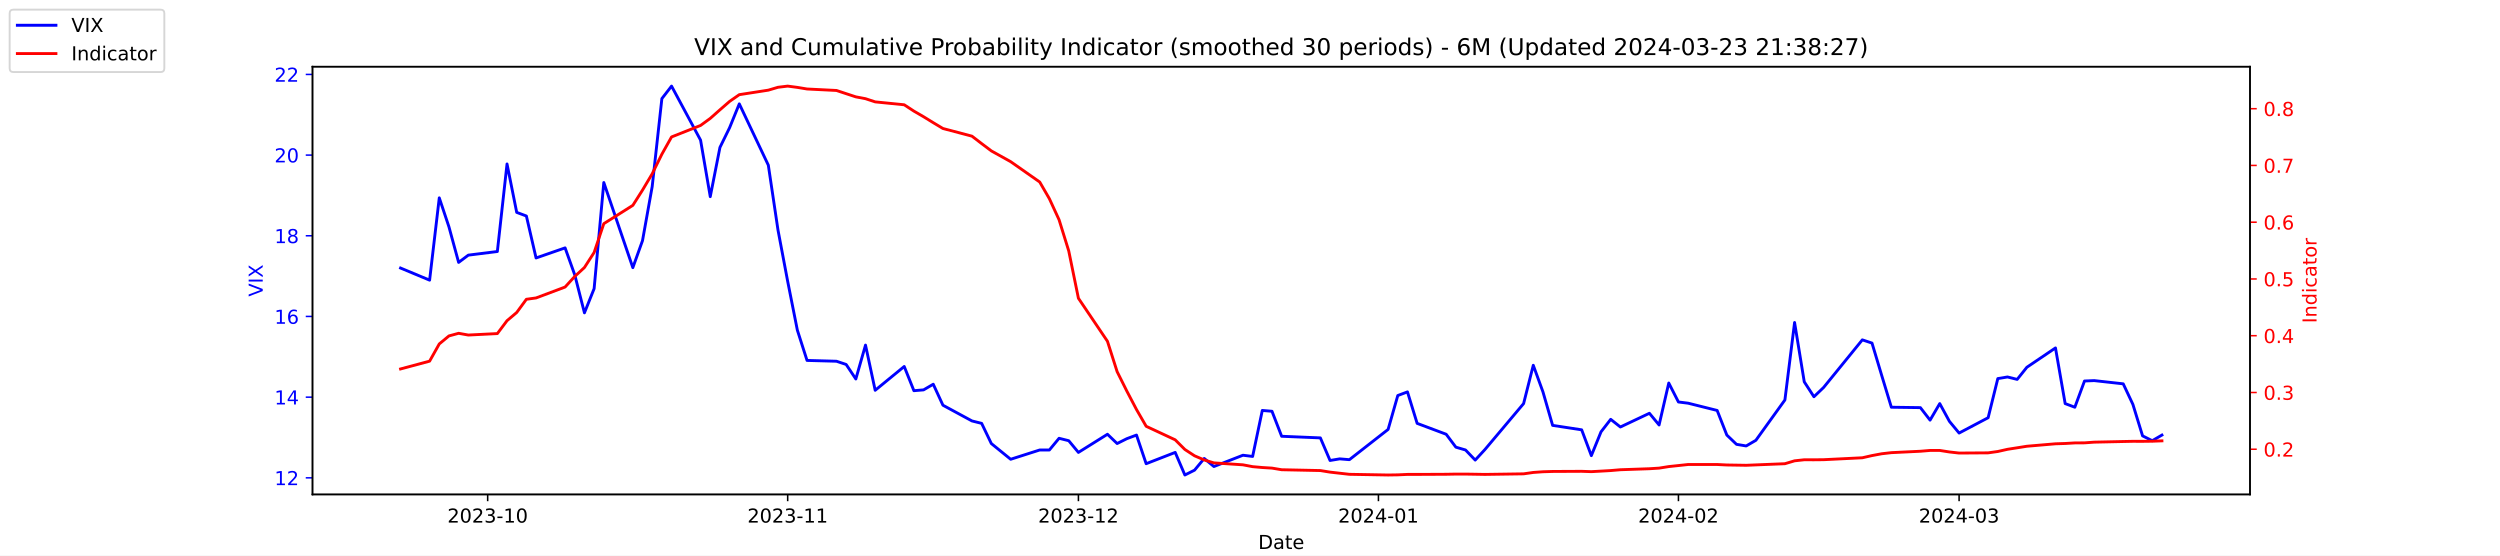
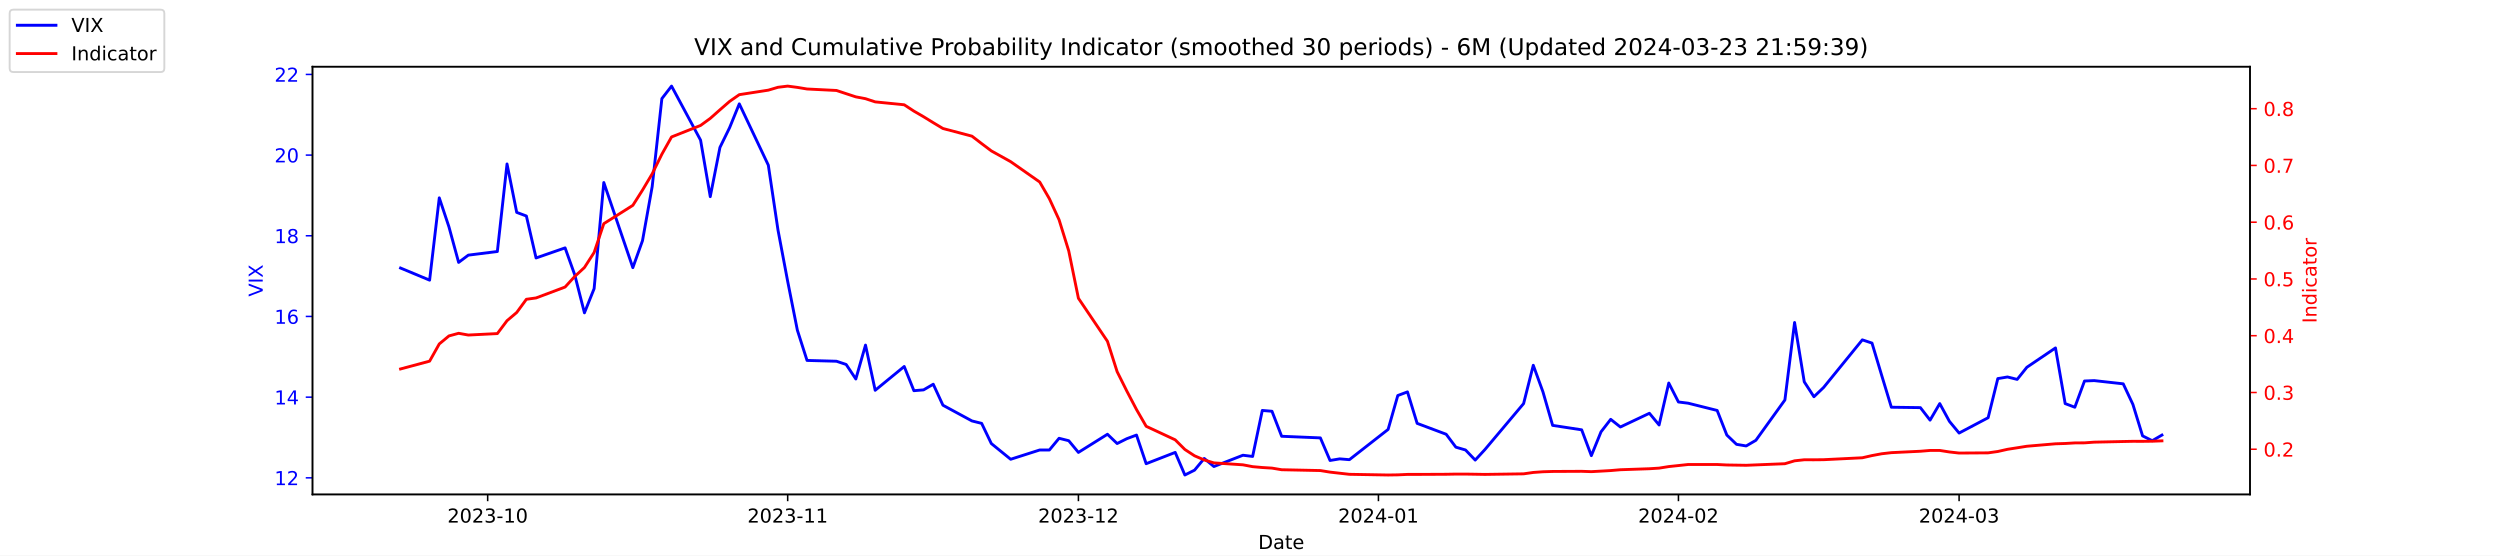
<svg xmlns="http://www.w3.org/2000/svg" xmlns:xlink="http://www.w3.org/1999/xlink" width="1296pt" height="288pt" viewBox="0 0 1296 288" version="1.1">
  <defs>
    <style type="text/css">*{stroke-linejoin: round; stroke-linecap: butt}</style>
  </defs>
  <g id="figure_1">
    <g id="patch_1">
      <path d="M 0 288  L 1296 288  L 1296 0  L 0 0  z " style="fill: #ffffff" />
    </g>
    <g id="axes_1">
      <g id="patch_2">
        <path d="M 162 256.32  L 1166.4 256.32  L 1166.4 34.56  L 162 34.56  z " style="fill: #ffffff" />
      </g>
      <g id="matplotlib.axis_1">
        <g id="xtick_1">
          <g id="line2d_1">
            <defs>
-               <path id="mda54bb8007" d="M 0 0  L 0 3.5  " style="stroke: #000000; stroke-width: 0.8" />
+               <path id="mfd72190db0" d="M 0 0  L 0 3.5  " style="stroke: #000000; stroke-width: 0.8" />
            </defs>
            <g>
-               <use xlink:href="#mda54bb8007" x="252.807" y="256.32" style="stroke: #000000; stroke-width: 0.8" />
+               <use xlink:href="#mfd72190db0" x="252.807" y="256.32" style="stroke: #000000; stroke-width: 0.8" />
            </g>
          </g>
          <g id="text_1">
            <g transform="translate(231.916 270.9184) scale(0.1 -0.1)">
              <defs>
                <path id="DejaVuSans-32" d="M 1228 531  L 3431 531  L 3431 0  L 469 0  L 469 531  Q 828 903 1448 1529  Q 2069 2156 2228 2338  Q 2531 2678 2651 2914  Q 2772 3150 2772 3378  Q 2772 3750 2511 3984  Q 2250 4219 1831 4219  Q 1534 4219 1204 4116  Q 875 4013 500 3803  L 500 4441  Q 881 4594 1212 4672  Q 1544 4750 1819 4750  Q 2544 4750 2975 4387  Q 3406 4025 3406 3419  Q 3406 3131 3298 2873  Q 3191 2616 2906 2266  Q 2828 2175 2409 1742  Q 1991 1309 1228 531  z " transform="scale(0.015625)" />
                <path id="DejaVuSans-30" d="M 2034 4250  Q 1547 4250 1301 3770  Q 1056 3291 1056 2328  Q 1056 1369 1301 889  Q 1547 409 2034 409  Q 2525 409 2770 889  Q 3016 1369 3016 2328  Q 3016 3291 2770 3770  Q 2525 4250 2034 4250  z M 2034 4750  Q 2819 4750 3233 4129  Q 3647 3509 3647 2328  Q 3647 1150 3233 529  Q 2819 -91 2034 -91  Q 1250 -91 836 529  Q 422 1150 422 2328  Q 422 3509 836 4129  Q 1250 4750 2034 4750  z " transform="scale(0.015625)" />
                <path id="DejaVuSans-33" d="M 2597 2516  Q 3050 2419 3304 2112  Q 3559 1806 3559 1356  Q 3559 666 3084 287  Q 2609 -91 1734 -91  Q 1441 -91 1130 -33  Q 819 25 488 141  L 488 750  Q 750 597 1062 519  Q 1375 441 1716 441  Q 2309 441 2620 675  Q 2931 909 2931 1356  Q 2931 1769 2642 2001  Q 2353 2234 1838 2234  L 1294 2234  L 1294 2753  L 1863 2753  Q 2328 2753 2575 2939  Q 2822 3125 2822 3475  Q 2822 3834 2567 4026  Q 2313 4219 1838 4219  Q 1578 4219 1281 4162  Q 984 4106 628 3988  L 628 4550  Q 988 4650 1302 4700  Q 1616 4750 1894 4750  Q 2613 4750 3031 4423  Q 3450 4097 3450 3541  Q 3450 3153 3228 2886  Q 3006 2619 2597 2516  z " transform="scale(0.015625)" />
                <path id="DejaVuSans-2d" d="M 313 2009  L 1997 2009  L 1997 1497  L 313 1497  L 313 2009  z " transform="scale(0.015625)" />
                <path id="DejaVuSans-31" d="M 794 531  L 1825 531  L 1825 4091  L 703 3866  L 703 4441  L 1819 4666  L 2450 4666  L 2450 531  L 3481 531  L 3481 0  L 794 0  L 794 531  z " transform="scale(0.015625)" />
              </defs>
              <use xlink:href="#DejaVuSans-32" />
              <use xlink:href="#DejaVuSans-30" x="63.623" />
              <use xlink:href="#DejaVuSans-32" x="127.246" />
              <use xlink:href="#DejaVuSans-33" x="190.869" />
              <use xlink:href="#DejaVuSans-2d" x="254.492" />
              <use xlink:href="#DejaVuSans-31" x="290.576" />
              <use xlink:href="#DejaVuSans-30" x="354.199" />
            </g>
          </g>
        </g>
        <g id="xtick_2">
          <g id="line2d_2">
            <g>
-               <use xlink:href="#mda54bb8007" x="408.334" y="256.32" style="stroke: #000000; stroke-width: 0.8" />
+               <use xlink:href="#mfd72190db0" x="408.334" y="256.32" style="stroke: #000000; stroke-width: 0.8" />
            </g>
          </g>
          <g id="text_2">
            <g transform="translate(387.4425 270.9184) scale(0.1 -0.1)">
              <use xlink:href="#DejaVuSans-32" />
              <use xlink:href="#DejaVuSans-30" x="63.623" />
              <use xlink:href="#DejaVuSans-32" x="127.246" />
              <use xlink:href="#DejaVuSans-33" x="190.869" />
              <use xlink:href="#DejaVuSans-2d" x="254.492" />
              <use xlink:href="#DejaVuSans-31" x="290.576" />
              <use xlink:href="#DejaVuSans-31" x="354.199" />
            </g>
          </g>
        </g>
        <g id="xtick_3">
          <g id="line2d_3">
            <g>
-               <use xlink:href="#mda54bb8007" x="559.052" y="256.32" style="stroke: #000000; stroke-width: 0.8" />
+               <use xlink:href="#mfd72190db0" x="559.052" y="256.32" style="stroke: #000000; stroke-width: 0.8" />
            </g>
          </g>
          <g id="text_3">
            <g transform="translate(538.161 270.9184) scale(0.1 -0.1)">
              <use xlink:href="#DejaVuSans-32" />
              <use xlink:href="#DejaVuSans-30" x="63.623" />
              <use xlink:href="#DejaVuSans-32" x="127.246" />
              <use xlink:href="#DejaVuSans-33" x="190.869" />
              <use xlink:href="#DejaVuSans-2d" x="254.492" />
              <use xlink:href="#DejaVuSans-31" x="290.576" />
              <use xlink:href="#DejaVuSans-32" x="354.199" />
            </g>
          </g>
        </g>
        <g id="xtick_4">
          <g id="line2d_4">
            <g>
-               <use xlink:href="#mda54bb8007" x="714.579" y="256.32" style="stroke: #000000; stroke-width: 0.8" />
+               <use xlink:href="#mfd72190db0" x="714.579" y="256.32" style="stroke: #000000; stroke-width: 0.8" />
            </g>
          </g>
          <g id="text_4">
            <g transform="translate(693.6875 270.9184) scale(0.1 -0.1)">
              <defs>
                <path id="DejaVuSans-34" d="M 2419 4116  L 825 1625  L 2419 1625  L 2419 4116  z M 2253 4666  L 3047 4666  L 3047 1625  L 3713 1625  L 3713 1100  L 3047 1100  L 3047 0  L 2419 0  L 2419 1100  L 313 1100  L 313 1709  L 2253 4666  z " transform="scale(0.015625)" />
              </defs>
              <use xlink:href="#DejaVuSans-32" />
              <use xlink:href="#DejaVuSans-30" x="63.623" />
              <use xlink:href="#DejaVuSans-32" x="127.246" />
              <use xlink:href="#DejaVuSans-34" x="190.869" />
              <use xlink:href="#DejaVuSans-2d" x="254.492" />
              <use xlink:href="#DejaVuSans-30" x="290.576" />
              <use xlink:href="#DejaVuSans-31" x="354.199" />
            </g>
          </g>
        </g>
        <g id="xtick_5">
          <g id="line2d_5">
            <g>
-               <use xlink:href="#mda54bb8007" x="870.105" y="256.32" style="stroke: #000000; stroke-width: 0.8" />
+               <use xlink:href="#mfd72190db0" x="870.105" y="256.32" style="stroke: #000000; stroke-width: 0.8" />
            </g>
          </g>
          <g id="text_5">
            <g transform="translate(849.2139 270.9184) scale(0.1 -0.1)">
              <use xlink:href="#DejaVuSans-32" />
              <use xlink:href="#DejaVuSans-30" x="63.623" />
              <use xlink:href="#DejaVuSans-32" x="127.246" />
              <use xlink:href="#DejaVuSans-34" x="190.869" />
              <use xlink:href="#DejaVuSans-2d" x="254.492" />
              <use xlink:href="#DejaVuSans-30" x="290.576" />
              <use xlink:href="#DejaVuSans-32" x="354.199" />
            </g>
          </g>
        </g>
        <g id="xtick_6">
          <g id="line2d_6">
            <g>
-               <use xlink:href="#mda54bb8007" x="1015.598" y="256.32" style="stroke: #000000; stroke-width: 0.8" />
+               <use xlink:href="#mfd72190db0" x="1015.598" y="256.32" style="stroke: #000000; stroke-width: 0.8" />
            </g>
          </g>
          <g id="text_6">
            <g transform="translate(994.7064 270.9184) scale(0.1 -0.1)">
              <use xlink:href="#DejaVuSans-32" />
              <use xlink:href="#DejaVuSans-30" x="63.623" />
              <use xlink:href="#DejaVuSans-32" x="127.246" />
              <use xlink:href="#DejaVuSans-34" x="190.869" />
              <use xlink:href="#DejaVuSans-2d" x="254.492" />
              <use xlink:href="#DejaVuSans-30" x="290.576" />
              <use xlink:href="#DejaVuSans-33" x="354.199" />
            </g>
          </g>
        </g>
        <g id="text_7">
          <g transform="translate(652.2492 284.5966) scale(0.1 -0.1)">
            <defs>
              <path id="DejaVuSans-44" d="M 1259 4147  L 1259 519  L 2022 519  Q 2988 519 3436 956  Q 3884 1394 3884 2338  Q 3884 3275 3436 3711  Q 2988 4147 2022 4147  L 1259 4147  z M 628 4666  L 1925 4666  Q 3281 4666 3915 4102  Q 4550 3538 4550 2338  Q 4550 1131 3912 565  Q 3275 0 1925 0  L 628 0  L 628 4666  z " transform="scale(0.015625)" />
              <path id="DejaVuSans-61" d="M 2194 1759  Q 1497 1759 1228 1600  Q 959 1441 959 1056  Q 959 750 1161 570  Q 1363 391 1709 391  Q 2188 391 2477 730  Q 2766 1069 2766 1631  L 2766 1759  L 2194 1759  z M 3341 1997  L 3341 0  L 2766 0  L 2766 531  Q 2569 213 2275 61  Q 1981 -91 1556 -91  Q 1019 -91 701 211  Q 384 513 384 1019  Q 384 1609 779 1909  Q 1175 2209 1959 2209  L 2766 2209  L 2766 2266  Q 2766 2663 2505 2880  Q 2244 3097 1772 3097  Q 1472 3097 1187 3025  Q 903 2953 641 2809  L 641 3341  Q 956 3463 1253 3523  Q 1550 3584 1831 3584  Q 2591 3584 2966 3190  Q 3341 2797 3341 1997  z " transform="scale(0.015625)" />
              <path id="DejaVuSans-74" d="M 1172 4494  L 1172 3500  L 2356 3500  L 2356 3053  L 1172 3053  L 1172 1153  Q 1172 725 1289 603  Q 1406 481 1766 481  L 2356 481  L 2356 0  L 1766 0  Q 1100 0 847 248  Q 594 497 594 1153  L 594 3053  L 172 3053  L 172 3500  L 594 3500  L 594 4494  L 1172 4494  z " transform="scale(0.015625)" />
              <path id="DejaVuSans-65" d="M 3597 1894  L 3597 1613  L 953 1613  Q 991 1019 1311 708  Q 1631 397 2203 397  Q 2534 397 2845 478  Q 3156 559 3463 722  L 3463 178  Q 3153 47 2828 -22  Q 2503 -91 2169 -91  Q 1331 -91 842 396  Q 353 884 353 1716  Q 353 2575 817 3079  Q 1281 3584 2069 3584  Q 2775 3584 3186 3129  Q 3597 2675 3597 1894  z M 3022 2063  Q 3016 2534 2758 2815  Q 2500 3097 2075 3097  Q 1594 3097 1305 2825  Q 1016 2553 972 2059  L 3022 2063  z " transform="scale(0.015625)" />
            </defs>
            <use xlink:href="#DejaVuSans-44" />
            <use xlink:href="#DejaVuSans-61" x="77.002" />
            <use xlink:href="#DejaVuSans-74" x="138.281" />
            <use xlink:href="#DejaVuSans-65" x="177.49" />
          </g>
        </g>
      </g>
      <g id="matplotlib.axis_2">
        <g id="ytick_1">
          <g id="line2d_7">
            <defs>
-               <path id="me36bec16c5" d="M 0 0  L -3.5 0  " style="stroke: #0000ff; stroke-width: 0.8" />
+               <path id="m0bbd5b3757" d="M 0 0  L -3.5 0  " style="stroke: #0000ff; stroke-width: 0.8" />
            </defs>
            <g>
-               <use xlink:href="#me36bec16c5" x="162" y="247.704" style="fill: #0000ff; stroke: #0000ff; stroke-width: 0.8" />
+               <use xlink:href="#m0bbd5b3757" x="162" y="247.704" style="fill: #0000ff; stroke: #0000ff; stroke-width: 0.8" />
            </g>
          </g>
          <g id="text_8">
            <g style="fill: #0000ff" transform="translate(142.275 251.5031) scale(0.1 -0.1)">
              <use xlink:href="#DejaVuSans-31" />
              <use xlink:href="#DejaVuSans-32" x="63.623" />
            </g>
          </g>
        </g>
        <g id="ytick_2">
          <g id="line2d_8">
            <g>
-               <use xlink:href="#me36bec16c5" x="162" y="205.878" style="fill: #0000ff; stroke: #0000ff; stroke-width: 0.8" />
+               <use xlink:href="#m0bbd5b3757" x="162" y="205.878" style="fill: #0000ff; stroke: #0000ff; stroke-width: 0.8" />
            </g>
          </g>
          <g id="text_9">
            <g style="fill: #0000ff" transform="translate(142.275 209.6774) scale(0.1 -0.1)">
              <use xlink:href="#DejaVuSans-31" />
              <use xlink:href="#DejaVuSans-34" x="63.623" />
            </g>
          </g>
        </g>
        <g id="ytick_3">
          <g id="line2d_9">
            <g>
-               <use xlink:href="#me36bec16c5" x="162" y="164.052" style="fill: #0000ff; stroke: #0000ff; stroke-width: 0.8" />
+               <use xlink:href="#m0bbd5b3757" x="162" y="164.052" style="fill: #0000ff; stroke: #0000ff; stroke-width: 0.8" />
            </g>
          </g>
          <g id="text_10">
            <g style="fill: #0000ff" transform="translate(142.275 167.8517) scale(0.1 -0.1)">
              <defs>
                <path id="DejaVuSans-36" d="M 2113 2584  Q 1688 2584 1439 2293  Q 1191 2003 1191 1497  Q 1191 994 1439 701  Q 1688 409 2113 409  Q 2538 409 2786 701  Q 3034 994 3034 1497  Q 3034 2003 2786 2293  Q 2538 2584 2113 2584  z M 3366 4563  L 3366 3988  Q 3128 4100 2886 4159  Q 2644 4219 2406 4219  Q 1781 4219 1451 3797  Q 1122 3375 1075 2522  Q 1259 2794 1537 2939  Q 1816 3084 2150 3084  Q 2853 3084 3261 2657  Q 3669 2231 3669 1497  Q 3669 778 3244 343  Q 2819 -91 2113 -91  Q 1303 -91 875 529  Q 447 1150 447 2328  Q 447 3434 972 4092  Q 1497 4750 2381 4750  Q 2619 4750 2861 4703  Q 3103 4656 3366 4563  z " transform="scale(0.015625)" />
              </defs>
              <use xlink:href="#DejaVuSans-31" />
              <use xlink:href="#DejaVuSans-36" x="63.623" />
            </g>
          </g>
        </g>
        <g id="ytick_4">
          <g id="line2d_10">
            <g>
-               <use xlink:href="#me36bec16c5" x="162" y="122.227" style="fill: #0000ff; stroke: #0000ff; stroke-width: 0.8" />
+               <use xlink:href="#m0bbd5b3757" x="162" y="122.227" style="fill: #0000ff; stroke: #0000ff; stroke-width: 0.8" />
            </g>
          </g>
          <g id="text_11">
            <g style="fill: #0000ff" transform="translate(142.275 126.0259) scale(0.1 -0.1)">
              <defs>
                <path id="DejaVuSans-38" d="M 2034 2216  Q 1584 2216 1326 1975  Q 1069 1734 1069 1313  Q 1069 891 1326 650  Q 1584 409 2034 409  Q 2484 409 2743 651  Q 3003 894 3003 1313  Q 3003 1734 2745 1975  Q 2488 2216 2034 2216  z M 1403 2484  Q 997 2584 770 2862  Q 544 3141 544 3541  Q 544 4100 942 4425  Q 1341 4750 2034 4750  Q 2731 4750 3128 4425  Q 3525 4100 3525 3541  Q 3525 3141 3298 2862  Q 3072 2584 2669 2484  Q 3125 2378 3379 2068  Q 3634 1759 3634 1313  Q 3634 634 3220 271  Q 2806 -91 2034 -91  Q 1263 -91 848 271  Q 434 634 434 1313  Q 434 1759 690 2068  Q 947 2378 1403 2484  z M 1172 3481  Q 1172 3119 1398 2916  Q 1625 2713 2034 2713  Q 2441 2713 2670 2916  Q 2900 3119 2900 3481  Q 2900 3844 2670 4047  Q 2441 4250 2034 4250  Q 1625 4250 1398 4047  Q 1172 3844 1172 3481  z " transform="scale(0.015625)" />
              </defs>
              <use xlink:href="#DejaVuSans-31" />
              <use xlink:href="#DejaVuSans-38" x="63.623" />
            </g>
          </g>
        </g>
        <g id="ytick_5">
          <g id="line2d_11">
            <g>
-               <use xlink:href="#me36bec16c5" x="162" y="80.401" style="fill: #0000ff; stroke: #0000ff; stroke-width: 0.8" />
+               <use xlink:href="#m0bbd5b3757" x="162" y="80.401" style="fill: #0000ff; stroke: #0000ff; stroke-width: 0.8" />
            </g>
          </g>
          <g id="text_12">
            <g style="fill: #0000ff" transform="translate(142.275 84.2002) scale(0.1 -0.1)">
              <use xlink:href="#DejaVuSans-32" />
              <use xlink:href="#DejaVuSans-30" x="63.623" />
            </g>
          </g>
        </g>
        <g id="ytick_6">
          <g id="line2d_12">
            <g>
-               <use xlink:href="#me36bec16c5" x="162" y="38.575" style="fill: #0000ff; stroke: #0000ff; stroke-width: 0.8" />
+               <use xlink:href="#m0bbd5b3757" x="162" y="38.575" style="fill: #0000ff; stroke: #0000ff; stroke-width: 0.8" />
            </g>
          </g>
          <g id="text_13">
            <g style="fill: #0000ff" transform="translate(142.275 42.37447) scale(0.1 -0.1)">
              <use xlink:href="#DejaVuSans-32" />
              <use xlink:href="#DejaVuSans-32" x="63.623" />
            </g>
          </g>
        </g>
        <g id="text_14">
          <g style="fill: #0000ff" transform="translate(136.1953 153.7603) rotate(-90) scale(0.1 -0.1)">
            <defs>
              <path id="DejaVuSans-56" d="M 1831 0  L 50 4666  L 709 4666  L 2188 738  L 3669 4666  L 4325 4666  L 2547 0  L 1831 0  z " transform="scale(0.015625)" />
              <path id="DejaVuSans-49" d="M 628 4666  L 1259 4666  L 1259 0  L 628 0  L 628 4666  z " transform="scale(0.015625)" />
              <path id="DejaVuSans-58" d="M 403 4666  L 1081 4666  L 2241 2931  L 3406 4666  L 4084 4666  L 2584 2425  L 4184 0  L 3506 0  L 2194 1984  L 872 0  L 191 0  L 1856 2491  L 403 4666  z " transform="scale(0.015625)" />
            </defs>
            <use xlink:href="#DejaVuSans-56" />
            <use xlink:href="#DejaVuSans-49" x="68.408" />
            <use xlink:href="#DejaVuSans-58" x="97.9" />
          </g>
        </g>
      </g>
      <g id="line2d_13">
-         <path d="M 207.655 138.957  L 222.705 145.231  L 227.722 102.569  L 232.739 117.626  L 237.756 136.029  L 242.773 132.265  L 257.824 130.383  L 262.841 85.002  L 267.858 110.097  L 272.875 111.979  L 277.892 133.729  L 292.943 128.501  L 297.96 142.512  L 302.977 162.17  L 307.994 149.623  L 313.011 94.622  L 328.062 138.748  L 333.079 124.736  L 338.096 96.713  L 343.113 51.123  L 348.13 44.64  L 363.181 72.663  L 368.198 101.941  L 373.215 76.428  L 378.232 66.18  L 383.249 53.842  L 398.3 85.629  L 403.317 119.299  L 408.334 145.858  L 413.351 171.163  L 418.368 186.847  L 433.628 187.266  L 438.645 188.939  L 443.662 196.467  L 448.679 178.901  L 453.696 202.323  L 468.747 189.984  L 473.764 202.532  L 478.781 202.114  L 483.798 199.186  L 488.815 210.061  L 503.866 218.217  L 508.883 219.472  L 513.9 229.928  L 523.934 238.084  L 538.984 233.274  L 544.001 233.274  L 549.018 227.209  L 554.035 228.464  L 559.052 234.529  L 574.103 225.118  L 579.12 229.928  L 584.137 227.418  L 589.154 225.536  L 594.171 240.384  L 609.222 234.529  L 614.239 246.24  L 619.256 243.73  L 624.273 237.666  L 629.29 241.848  L 644.341 235.993  L 649.358 236.62  L 654.375 212.779  L 659.392 213.198  L 664.409 226.164  L 684.477 227  L 689.494 238.711  L 694.511 237.875  L 699.528 238.293  L 719.596 222.608  L 724.613 205.042  L 729.63 203.159  L 734.647 219.472  L 749.698 225.118  L 754.715 231.81  L 759.732 233.274  L 764.749 238.502  L 769.766 233.065  L 789.834 209.224  L 794.851 189.357  L 799.868 203.159  L 804.885 220.517  L 819.936 222.818  L 824.952 236.202  L 829.969 223.863  L 834.986 217.38  L 840.003 221.354  L 855.054 214.243  L 860.071 220.308  L 865.088 198.559  L 870.105 208.388  L 875.122 209.015  L 890.173 212.779  L 895.19 225.536  L 900.207 230.346  L 905.224 231.183  L 910.241 228.255  L 925.292 207.342  L 930.309 167.189  L 935.326 197.931  L 940.343 205.669  L 945.36 200.859  L 965.428 176.182  L 970.445 177.855  L 975.462 194.585  L 980.479 211.106  L 995.53 211.316  L 1000.547 217.798  L 1005.564 209.224  L 1010.581 218.426  L 1015.598 224.491  L 1030.649 216.544  L 1035.666 196.258  L 1040.683 195.422  L 1045.7 196.677  L 1050.717 190.403  L 1065.559 180.364  L 1070.576 209.224  L 1075.593 211.106  L 1080.61 197.513  L 1085.627 197.304  L 1100.678 198.977  L 1105.695 209.642  L 1110.711 225.955  L 1115.728 228.464  L 1120.745 225.536  " clip-path="url(#p8a708532fa)" style="fill: none; stroke: #0000ff; stroke-width: 1.5; stroke-linecap: square" />
+         <path d="M 207.655 138.957  L 222.705 145.231  L 227.722 102.569  L 232.739 117.626  L 237.756 136.029  L 242.773 132.265  L 257.824 130.383  L 262.841 85.002  L 267.858 110.097  L 272.875 111.979  L 277.892 133.729  L 292.943 128.501  L 297.96 142.512  L 302.977 162.17  L 307.994 149.623  L 313.011 94.622  L 328.062 138.748  L 333.079 124.736  L 338.096 96.713  L 343.113 51.123  L 348.13 44.64  L 363.181 72.663  L 368.198 101.941  L 373.215 76.428  L 378.232 66.18  L 383.249 53.842  L 398.3 85.629  L 403.317 119.299  L 408.334 145.858  L 413.351 171.163  L 418.368 186.847  L 433.628 187.266  L 438.645 188.939  L 443.662 196.467  L 448.679 178.901  L 453.696 202.323  L 468.747 189.984  L 473.764 202.532  L 478.781 202.114  L 483.798 199.186  L 488.815 210.061  L 503.866 218.217  L 508.883 219.472  L 513.9 229.928  L 523.934 238.084  L 538.984 233.274  L 544.001 233.274  L 549.018 227.209  L 554.035 228.464  L 559.052 234.529  L 574.103 225.118  L 579.12 229.928  L 584.137 227.418  L 589.154 225.536  L 594.171 240.384  L 609.222 234.529  L 614.239 246.24  L 619.256 243.73  L 624.273 237.666  L 629.29 241.848  L 644.341 235.993  L 649.358 236.62  L 654.375 212.779  L 659.392 213.198  L 664.409 226.164  L 684.477 227  L 689.494 238.711  L 694.511 237.875  L 699.528 238.293  L 719.596 222.608  L 724.613 205.042  L 729.63 203.159  L 734.647 219.472  L 749.698 225.118  L 754.715 231.81  L 759.732 233.274  L 764.749 238.502  L 769.766 233.065  L 789.834 209.224  L 794.851 189.357  L 799.868 203.159  L 804.885 220.517  L 819.936 222.818  L 824.952 236.202  L 829.969 223.863  L 834.986 217.38  L 840.003 221.354  L 855.054 214.243  L 860.071 220.308  L 865.088 198.559  L 870.105 208.388  L 875.122 209.015  L 890.173 212.779  L 895.19 225.536  L 900.207 230.346  L 905.224 231.183  L 910.241 228.255  L 925.292 207.342  L 930.309 167.189  L 935.326 197.931  L 940.343 205.669  L 945.36 200.859  L 965.428 176.182  L 970.445 177.855  L 975.462 194.585  L 980.479 211.106  L 995.53 211.316  L 1000.547 217.798  L 1005.564 209.224  L 1010.581 218.426  L 1015.598 224.491  L 1030.649 216.544  L 1035.666 196.258  L 1040.683 195.422  L 1045.7 196.677  L 1050.717 190.403  L 1065.559 180.364  L 1070.576 209.224  L 1075.593 211.106  L 1080.61 197.513  L 1085.627 197.304  L 1100.678 198.977  L 1105.695 209.642  L 1110.711 225.955  L 1115.728 228.464  L 1120.745 225.536  " clip-path="url(#p685e57c043)" style="fill: none; stroke: #0000ff; stroke-width: 1.5; stroke-linecap: square" />
      </g>
      <g id="patch_3">
        <path d="M 162 256.32  L 162 34.56  " style="fill: none; stroke: #000000; stroke-width: 0.8; stroke-linejoin: miter; stroke-linecap: square" />
      </g>
      <g id="patch_4">
        <path d="M 1166.4 256.32  L 1166.4 34.56  " style="fill: none; stroke: #000000; stroke-width: 0.8; stroke-linejoin: miter; stroke-linecap: square" />
      </g>
      <g id="patch_5">
        <path d="M 162 256.32  L 1166.4 256.32  " style="fill: none; stroke: #000000; stroke-width: 0.8; stroke-linejoin: miter; stroke-linecap: square" />
      </g>
      <g id="patch_6">
        <path d="M 162 34.56  L 1166.4 34.56  " style="fill: none; stroke: #000000; stroke-width: 0.8; stroke-linejoin: miter; stroke-linecap: square" />
      </g>
    </g>
    <g id="axes_2">
      <g id="matplotlib.axis_3">
        <g id="ytick_7">
          <g id="line2d_14">
            <defs>
-               <path id="m9ae6de0935" d="M 0 0  L 3.5 0  " style="stroke: #ff0000; stroke-width: 0.8" />
+               <path id="mb11bee5660" d="M 0 0  L 3.5 0  " style="stroke: #ff0000; stroke-width: 0.8" />
            </defs>
            <g>
-               <use xlink:href="#m9ae6de0935" x="1166.4" y="232.889" style="fill: #ff0000; stroke: #ff0000; stroke-width: 0.8" />
+               <use xlink:href="#mb11bee5660" x="1166.4" y="232.889" style="fill: #ff0000; stroke: #ff0000; stroke-width: 0.8" />
            </g>
          </g>
          <g id="text_15">
            <g style="fill: #ff0000" transform="translate(1173.4 236.688) scale(0.1 -0.1)">
              <defs>
                <path id="DejaVuSans-2e" d="M 684 794  L 1344 794  L 1344 0  L 684 0  L 684 794  z " transform="scale(0.015625)" />
              </defs>
              <use xlink:href="#DejaVuSans-30" />
              <use xlink:href="#DejaVuSans-2e" x="63.623" />
              <use xlink:href="#DejaVuSans-32" x="95.41" />
            </g>
          </g>
        </g>
        <g id="ytick_8">
          <g id="line2d_15">
            <g>
-               <use xlink:href="#m9ae6de0935" x="1166.4" y="203.464" style="fill: #ff0000; stroke: #ff0000; stroke-width: 0.8" />
+               <use xlink:href="#mb11bee5660" x="1166.4" y="203.464" style="fill: #ff0000; stroke: #ff0000; stroke-width: 0.8" />
            </g>
          </g>
          <g id="text_16">
            <g style="fill: #ff0000" transform="translate(1173.4 207.2634) scale(0.1 -0.1)">
              <use xlink:href="#DejaVuSans-30" />
              <use xlink:href="#DejaVuSans-2e" x="63.623" />
              <use xlink:href="#DejaVuSans-33" x="95.41" />
            </g>
          </g>
        </g>
        <g id="ytick_9">
          <g id="line2d_16">
            <g>
-               <use xlink:href="#m9ae6de0935" x="1166.4" y="174.039" style="fill: #ff0000; stroke: #ff0000; stroke-width: 0.8" />
+               <use xlink:href="#mb11bee5660" x="1166.4" y="174.039" style="fill: #ff0000; stroke: #ff0000; stroke-width: 0.8" />
            </g>
          </g>
          <g id="text_17">
            <g style="fill: #ff0000" transform="translate(1173.4 177.8387) scale(0.1 -0.1)">
              <use xlink:href="#DejaVuSans-30" />
              <use xlink:href="#DejaVuSans-2e" x="63.623" />
              <use xlink:href="#DejaVuSans-34" x="95.41" />
            </g>
          </g>
        </g>
        <g id="ytick_10">
          <g id="line2d_17">
            <g>
-               <use xlink:href="#m9ae6de0935" x="1166.4" y="144.615" style="fill: #ff0000; stroke: #ff0000; stroke-width: 0.8" />
+               <use xlink:href="#mb11bee5660" x="1166.4" y="144.615" style="fill: #ff0000; stroke: #ff0000; stroke-width: 0.8" />
            </g>
          </g>
          <g id="text_18">
            <g style="fill: #ff0000" transform="translate(1173.4 148.414) scale(0.1 -0.1)">
              <defs>
                <path id="DejaVuSans-35" d="M 691 4666  L 3169 4666  L 3169 4134  L 1269 4134  L 1269 2991  Q 1406 3038 1543 3061  Q 1681 3084 1819 3084  Q 2600 3084 3056 2656  Q 3513 2228 3513 1497  Q 3513 744 3044 326  Q 2575 -91 1722 -91  Q 1428 -91 1123 -41  Q 819 9 494 109  L 494 744  Q 775 591 1075 516  Q 1375 441 1709 441  Q 2250 441 2565 725  Q 2881 1009 2881 1497  Q 2881 1984 2565 2268  Q 2250 2553 1709 2553  Q 1456 2553 1204 2497  Q 953 2441 691 2322  L 691 4666  z " transform="scale(0.015625)" />
              </defs>
              <use xlink:href="#DejaVuSans-30" />
              <use xlink:href="#DejaVuSans-2e" x="63.623" />
              <use xlink:href="#DejaVuSans-35" x="95.41" />
            </g>
          </g>
        </g>
        <g id="ytick_11">
          <g id="line2d_18">
            <g>
-               <use xlink:href="#m9ae6de0935" x="1166.4" y="115.19" style="fill: #ff0000; stroke: #ff0000; stroke-width: 0.8" />
+               <use xlink:href="#mb11bee5660" x="1166.4" y="115.19" style="fill: #ff0000; stroke: #ff0000; stroke-width: 0.8" />
            </g>
          </g>
          <g id="text_19">
            <g style="fill: #ff0000" transform="translate(1173.4 118.9893) scale(0.1 -0.1)">
              <use xlink:href="#DejaVuSans-30" />
              <use xlink:href="#DejaVuSans-2e" x="63.623" />
              <use xlink:href="#DejaVuSans-36" x="95.41" />
            </g>
          </g>
        </g>
        <g id="ytick_12">
          <g id="line2d_19">
            <g>
-               <use xlink:href="#m9ae6de0935" x="1166.4" y="85.765" style="fill: #ff0000; stroke: #ff0000; stroke-width: 0.8" />
+               <use xlink:href="#mb11bee5660" x="1166.4" y="85.765" style="fill: #ff0000; stroke: #ff0000; stroke-width: 0.8" />
            </g>
          </g>
          <g id="text_20">
            <g style="fill: #ff0000" transform="translate(1173.4 89.56467) scale(0.1 -0.1)">
              <defs>
                <path id="DejaVuSans-37" d="M 525 4666  L 3525 4666  L 3525 4397  L 1831 0  L 1172 0  L 2766 4134  L 525 4134  L 525 4666  z " transform="scale(0.015625)" />
              </defs>
              <use xlink:href="#DejaVuSans-30" />
              <use xlink:href="#DejaVuSans-2e" x="63.623" />
              <use xlink:href="#DejaVuSans-37" x="95.41" />
            </g>
          </g>
        </g>
        <g id="ytick_13">
          <g id="line2d_20">
            <g>
-               <use xlink:href="#m9ae6de0935" x="1166.4" y="56.341" style="fill: #ff0000; stroke: #ff0000; stroke-width: 0.8" />
+               <use xlink:href="#mb11bee5660" x="1166.4" y="56.341" style="fill: #ff0000; stroke: #ff0000; stroke-width: 0.8" />
            </g>
          </g>
          <g id="text_21">
            <g style="fill: #ff0000" transform="translate(1173.4 60.14) scale(0.1 -0.1)">
              <use xlink:href="#DejaVuSans-30" />
              <use xlink:href="#DejaVuSans-2e" x="63.623" />
              <use xlink:href="#DejaVuSans-38" x="95.41" />
            </g>
          </g>
        </g>
        <g id="text_22">
          <g style="fill: #ff0000" transform="translate(1200.902 167.5353) rotate(-90) scale(0.1 -0.1)">
            <defs>
              <path id="DejaVuSans-6e" d="M 3513 2113  L 3513 0  L 2938 0  L 2938 2094  Q 2938 2591 2744 2837  Q 2550 3084 2163 3084  Q 1697 3084 1428 2787  Q 1159 2491 1159 1978  L 1159 0  L 581 0  L 581 3500  L 1159 3500  L 1159 2956  Q 1366 3272 1645 3428  Q 1925 3584 2291 3584  Q 2894 3584 3203 3211  Q 3513 2838 3513 2113  z " transform="scale(0.015625)" />
              <path id="DejaVuSans-64" d="M 2906 2969  L 2906 4863  L 3481 4863  L 3481 0  L 2906 0  L 2906 525  Q 2725 213 2448 61  Q 2172 -91 1784 -91  Q 1150 -91 751 415  Q 353 922 353 1747  Q 353 2572 751 3078  Q 1150 3584 1784 3584  Q 2172 3584 2448 3432  Q 2725 3281 2906 2969  z M 947 1747  Q 947 1113 1208 752  Q 1469 391 1925 391  Q 2381 391 2643 752  Q 2906 1113 2906 1747  Q 2906 2381 2643 2742  Q 2381 3103 1925 3103  Q 1469 3103 1208 2742  Q 947 2381 947 1747  z " transform="scale(0.015625)" />
              <path id="DejaVuSans-69" d="M 603 3500  L 1178 3500  L 1178 0  L 603 0  L 603 3500  z M 603 4863  L 1178 4863  L 1178 4134  L 603 4134  L 603 4863  z " transform="scale(0.015625)" />
              <path id="DejaVuSans-63" d="M 3122 3366  L 3122 2828  Q 2878 2963 2633 3030  Q 2388 3097 2138 3097  Q 1578 3097 1268 2742  Q 959 2388 959 1747  Q 959 1106 1268 751  Q 1578 397 2138 397  Q 2388 397 2633 464  Q 2878 531 3122 666  L 3122 134  Q 2881 22 2623 -34  Q 2366 -91 2075 -91  Q 1284 -91 818 406  Q 353 903 353 1747  Q 353 2603 823 3093  Q 1294 3584 2113 3584  Q 2378 3584 2631 3529  Q 2884 3475 3122 3366  z " transform="scale(0.015625)" />
              <path id="DejaVuSans-6f" d="M 1959 3097  Q 1497 3097 1228 2736  Q 959 2375 959 1747  Q 959 1119 1226 758  Q 1494 397 1959 397  Q 2419 397 2687 759  Q 2956 1122 2956 1747  Q 2956 2369 2687 2733  Q 2419 3097 1959 3097  z M 1959 3584  Q 2709 3584 3137 3096  Q 3566 2609 3566 1747  Q 3566 888 3137 398  Q 2709 -91 1959 -91  Q 1206 -91 779 398  Q 353 888 353 1747  Q 353 2609 779 3096  Q 1206 3584 1959 3584  z " transform="scale(0.015625)" />
              <path id="DejaVuSans-72" d="M 2631 2963  Q 2534 3019 2420 3045  Q 2306 3072 2169 3072  Q 1681 3072 1420 2755  Q 1159 2438 1159 1844  L 1159 0  L 581 0  L 581 3500  L 1159 3500  L 1159 2956  Q 1341 3275 1631 3429  Q 1922 3584 2338 3584  Q 2397 3584 2469 3576  Q 2541 3569 2628 3553  L 2631 2963  z " transform="scale(0.015625)" />
            </defs>
            <use xlink:href="#DejaVuSans-49" />
            <use xlink:href="#DejaVuSans-6e" x="29.492" />
            <use xlink:href="#DejaVuSans-64" x="92.871" />
            <use xlink:href="#DejaVuSans-69" x="156.348" />
            <use xlink:href="#DejaVuSans-63" x="184.131" />
            <use xlink:href="#DejaVuSans-61" x="239.111" />
            <use xlink:href="#DejaVuSans-74" x="300.391" />
            <use xlink:href="#DejaVuSans-6f" x="339.6" />
            <use xlink:href="#DejaVuSans-72" x="400.781" />
          </g>
        </g>
      </g>
      <g id="line2d_21">
-         <path d="M 207.655 191.265  L 222.705 187.219  L 227.722 178.295  L 232.739 174.144  L 237.756 172.782  L 242.773 173.684  L 257.824 172.929  L 262.841 166.24  L 267.858 161.992  L 272.875 155.148  L 277.892 154.454  L 292.943 148.799  L 297.96 143.294  L 302.977 138.673  L 307.994 130.876  L 313.011 115.947  L 328.062 106.451  L 333.079 98.547  L 338.096 90.098  L 343.113 79.935  L 348.13 70.996  L 363.181 65.03  L 368.198 61.373  L 373.215 56.924  L 378.232 52.565  L 383.249 49.074  L 398.3 46.736  L 403.317 45.246  L 408.334 44.64  L 413.351 45.299  L 418.368 46.134  L 433.628 46.898  L 438.645 48.564  L 443.662 50.211  L 448.679 51.163  L 453.696 52.814  L 468.747 54.319  L 473.764 57.602  L 478.781 60.512  L 483.798 63.6  L 488.815 66.612  L 503.866 70.588  L 508.883 74.439  L 513.9 78.223  L 523.934 83.813  L 538.984 94.356  L 544.001 103.023  L 549.018 113.922  L 554.035 130.086  L 559.052 154.621  L 574.103 176.926  L 579.12 192.67  L 584.137 202.718  L 589.154 212.283  L 594.171 220.988  L 609.222 228.005  L 614.239 233.01  L 619.256 236.29  L 624.273 238.441  L 629.29 239.963  L 644.341 240.96  L 649.358 241.915  L 654.375 242.361  L 659.392 242.668  L 664.409 243.51  L 684.477 243.936  L 689.494 244.749  L 694.511 245.318  L 699.528 245.883  L 719.596 246.24  L 724.613 246.164  L 729.63 245.935  L 734.647 245.935  L 749.698 245.861  L 754.715 245.764  L 759.732 245.764  L 764.749 245.845  L 769.766 245.935  L 789.834 245.637  L 794.851 244.919  L 799.868 244.56  L 804.885 244.404  L 819.936 244.328  L 824.952 244.505  L 829.969 244.229  L 834.986 243.939  L 840.003 243.51  L 855.054 242.989  L 860.071 242.676  L 865.088 241.872  L 870.105 241.342  L 875.122 240.798  L 890.173 240.798  L 895.19 241.043  L 900.207 241.125  L 905.224 241.207  L 910.241 241.002  L 925.292 240.389  L 930.309 238.889  L 935.326 238.342  L 940.343 238.357  L 945.36 238.305  L 965.428 237.311  L 970.445 236.172  L 975.462 235.233  L 980.479 234.655  L 995.53 233.927  L 1000.547 233.508  L 1005.564 233.508  L 1010.581 234.299  L 1015.598 234.864  L 1030.649 234.76  L 1035.666 234.052  L 1040.683 232.922  L 1045.7 232.138  L 1050.717 231.335  L 1065.559 230.064  L 1070.576 229.904  L 1075.593 229.608  L 1080.61 229.575  L 1085.627 229.213  L 1100.678 228.881  L 1105.695 228.777  L 1110.711 228.791  L 1115.728 228.728  L 1120.745 228.538  " clip-path="url(#p8a708532fa)" style="fill: none; stroke: #ff0000; stroke-width: 1.5; stroke-linecap: square" />
+         <path d="M 207.655 191.265  L 222.705 187.219  L 227.722 178.295  L 232.739 174.144  L 237.756 172.782  L 242.773 173.684  L 257.824 172.929  L 262.841 166.24  L 267.858 161.992  L 272.875 155.148  L 277.892 154.454  L 292.943 148.799  L 297.96 143.294  L 302.977 138.673  L 307.994 130.876  L 313.011 115.947  L 328.062 106.451  L 333.079 98.547  L 338.096 90.098  L 343.113 79.935  L 348.13 70.996  L 363.181 65.03  L 368.198 61.373  L 373.215 56.924  L 378.232 52.565  L 383.249 49.074  L 398.3 46.736  L 403.317 45.246  L 408.334 44.64  L 413.351 45.299  L 418.368 46.134  L 433.628 46.898  L 438.645 48.564  L 443.662 50.211  L 448.679 51.163  L 453.696 52.814  L 468.747 54.319  L 473.764 57.602  L 478.781 60.512  L 483.798 63.6  L 488.815 66.612  L 503.866 70.588  L 508.883 74.439  L 513.9 78.223  L 523.934 83.813  L 538.984 94.356  L 544.001 103.023  L 549.018 113.922  L 554.035 130.086  L 559.052 154.621  L 574.103 176.926  L 579.12 192.67  L 584.137 202.718  L 589.154 212.283  L 594.171 220.988  L 609.222 228.005  L 614.239 233.01  L 619.256 236.29  L 624.273 238.441  L 629.29 239.963  L 644.341 240.96  L 649.358 241.915  L 654.375 242.361  L 659.392 242.668  L 664.409 243.51  L 684.477 243.936  L 689.494 244.749  L 694.511 245.318  L 699.528 245.883  L 719.596 246.24  L 724.613 246.164  L 729.63 245.935  L 734.647 245.935  L 749.698 245.861  L 754.715 245.764  L 759.732 245.764  L 764.749 245.845  L 769.766 245.935  L 789.834 245.637  L 794.851 244.919  L 799.868 244.56  L 804.885 244.404  L 819.936 244.328  L 824.952 244.505  L 829.969 244.229  L 834.986 243.939  L 840.003 243.51  L 855.054 242.989  L 860.071 242.676  L 865.088 241.872  L 870.105 241.342  L 875.122 240.798  L 890.173 240.798  L 895.19 241.043  L 900.207 241.125  L 905.224 241.207  L 910.241 241.002  L 925.292 240.389  L 930.309 238.889  L 935.326 238.342  L 940.343 238.357  L 945.36 238.305  L 965.428 237.311  L 970.445 236.172  L 975.462 235.233  L 980.479 234.655  L 995.53 233.927  L 1000.547 233.508  L 1005.564 233.508  L 1010.581 234.299  L 1015.598 234.864  L 1030.649 234.76  L 1035.666 234.052  L 1040.683 232.922  L 1045.7 232.138  L 1050.717 231.335  L 1065.559 230.064  L 1070.576 229.904  L 1075.593 229.608  L 1080.61 229.575  L 1085.627 229.213  L 1100.678 228.881  L 1105.695 228.777  L 1110.711 228.791  L 1115.728 228.728  L 1120.745 228.538  " clip-path="url(#p685e57c043)" style="fill: none; stroke: #ff0000; stroke-width: 1.5; stroke-linecap: square" />
      </g>
      <g id="patch_7">
        <path d="M 162 256.32  L 162 34.56  " style="fill: none; stroke: #000000; stroke-width: 0.8; stroke-linejoin: miter; stroke-linecap: square" />
      </g>
      <g id="patch_8">
        <path d="M 1166.4 256.32  L 1166.4 34.56  " style="fill: none; stroke: #000000; stroke-width: 0.8; stroke-linejoin: miter; stroke-linecap: square" />
      </g>
      <g id="patch_9">
        <path d="M 162 256.32  L 1166.4 256.32  " style="fill: none; stroke: #000000; stroke-width: 0.8; stroke-linejoin: miter; stroke-linecap: square" />
      </g>
      <g id="patch_10">
        <path d="M 162 34.56  L 1166.4 34.56  " style="fill: none; stroke: #000000; stroke-width: 0.8; stroke-linejoin: miter; stroke-linecap: square" />
      </g>
      <g id="text_23">
        <g transform="translate(359.8481 28.56) scale(0.12 -0.12)">
          <defs>
            <path id="DejaVuSans-20" transform="scale(0.015625)" />
            <path id="DejaVuSans-43" d="M 4122 4306  L 4122 3641  Q 3803 3938 3442 4084  Q 3081 4231 2675 4231  Q 1875 4231 1450 3742  Q 1025 3253 1025 2328  Q 1025 1406 1450 917  Q 1875 428 2675 428  Q 3081 428 3442 575  Q 3803 722 4122 1019  L 4122 359  Q 3791 134 3420 21  Q 3050 -91 2638 -91  Q 1578 -91 968 557  Q 359 1206 359 2328  Q 359 3453 968 4101  Q 1578 4750 2638 4750  Q 3056 4750 3426 4639  Q 3797 4528 4122 4306  z " transform="scale(0.015625)" />
            <path id="DejaVuSans-75" d="M 544 1381  L 544 3500  L 1119 3500  L 1119 1403  Q 1119 906 1312 657  Q 1506 409 1894 409  Q 2359 409 2629 706  Q 2900 1003 2900 1516  L 2900 3500  L 3475 3500  L 3475 0  L 2900 0  L 2900 538  Q 2691 219 2414 64  Q 2138 -91 1772 -91  Q 1169 -91 856 284  Q 544 659 544 1381  z M 1991 3584  L 1991 3584  z " transform="scale(0.015625)" />
            <path id="DejaVuSans-6d" d="M 3328 2828  Q 3544 3216 3844 3400  Q 4144 3584 4550 3584  Q 5097 3584 5394 3201  Q 5691 2819 5691 2113  L 5691 0  L 5113 0  L 5113 2094  Q 5113 2597 4934 2840  Q 4756 3084 4391 3084  Q 3944 3084 3684 2787  Q 3425 2491 3425 1978  L 3425 0  L 2847 0  L 2847 2094  Q 2847 2600 2669 2842  Q 2491 3084 2119 3084  Q 1678 3084 1418 2786  Q 1159 2488 1159 1978  L 1159 0  L 581 0  L 581 3500  L 1159 3500  L 1159 2956  Q 1356 3278 1631 3431  Q 1906 3584 2284 3584  Q 2666 3584 2933 3390  Q 3200 3197 3328 2828  z " transform="scale(0.015625)" />
            <path id="DejaVuSans-6c" d="M 603 4863  L 1178 4863  L 1178 0  L 603 0  L 603 4863  z " transform="scale(0.015625)" />
            <path id="DejaVuSans-76" d="M 191 3500  L 800 3500  L 1894 563  L 2988 3500  L 3597 3500  L 2284 0  L 1503 0  L 191 3500  z " transform="scale(0.015625)" />
            <path id="DejaVuSans-50" d="M 1259 4147  L 1259 2394  L 2053 2394  Q 2494 2394 2734 2622  Q 2975 2850 2975 3272  Q 2975 3691 2734 3919  Q 2494 4147 2053 4147  L 1259 4147  z M 628 4666  L 2053 4666  Q 2838 4666 3239 4311  Q 3641 3956 3641 3272  Q 3641 2581 3239 2228  Q 2838 1875 2053 1875  L 1259 1875  L 1259 0  L 628 0  L 628 4666  z " transform="scale(0.015625)" />
            <path id="DejaVuSans-62" d="M 3116 1747  Q 3116 2381 2855 2742  Q 2594 3103 2138 3103  Q 1681 3103 1420 2742  Q 1159 2381 1159 1747  Q 1159 1113 1420 752  Q 1681 391 2138 391  Q 2594 391 2855 752  Q 3116 1113 3116 1747  z M 1159 2969  Q 1341 3281 1617 3432  Q 1894 3584 2278 3584  Q 2916 3584 3314 3078  Q 3713 2572 3713 1747  Q 3713 922 3314 415  Q 2916 -91 2278 -91  Q 1894 -91 1617 61  Q 1341 213 1159 525  L 1159 0  L 581 0  L 581 4863  L 1159 4863  L 1159 2969  z " transform="scale(0.015625)" />
            <path id="DejaVuSans-79" d="M 2059 -325  Q 1816 -950 1584 -1140  Q 1353 -1331 966 -1331  L 506 -1331  L 506 -850  L 844 -850  Q 1081 -850 1212 -737  Q 1344 -625 1503 -206  L 1606 56  L 191 3500  L 800 3500  L 1894 763  L 2988 3500  L 3597 3500  L 2059 -325  z " transform="scale(0.015625)" />
            <path id="DejaVuSans-28" d="M 1984 4856  Q 1566 4138 1362 3434  Q 1159 2731 1159 2009  Q 1159 1288 1364 580  Q 1569 -128 1984 -844  L 1484 -844  Q 1016 -109 783 600  Q 550 1309 550 2009  Q 550 2706 781 3412  Q 1013 4119 1484 4856  L 1984 4856  z " transform="scale(0.015625)" />
            <path id="DejaVuSans-73" d="M 2834 3397  L 2834 2853  Q 2591 2978 2328 3040  Q 2066 3103 1784 3103  Q 1356 3103 1142 2972  Q 928 2841 928 2578  Q 928 2378 1081 2264  Q 1234 2150 1697 2047  L 1894 2003  Q 2506 1872 2764 1633  Q 3022 1394 3022 966  Q 3022 478 2636 193  Q 2250 -91 1575 -91  Q 1294 -91 989 -36  Q 684 19 347 128  L 347 722  Q 666 556 975 473  Q 1284 391 1588 391  Q 1994 391 2212 530  Q 2431 669 2431 922  Q 2431 1156 2273 1281  Q 2116 1406 1581 1522  L 1381 1569  Q 847 1681 609 1914  Q 372 2147 372 2553  Q 372 3047 722 3315  Q 1072 3584 1716 3584  Q 2034 3584 2315 3537  Q 2597 3491 2834 3397  z " transform="scale(0.015625)" />
            <path id="DejaVuSans-68" d="M 3513 2113  L 3513 0  L 2938 0  L 2938 2094  Q 2938 2591 2744 2837  Q 2550 3084 2163 3084  Q 1697 3084 1428 2787  Q 1159 2491 1159 1978  L 1159 0  L 581 0  L 581 4863  L 1159 4863  L 1159 2956  Q 1366 3272 1645 3428  Q 1925 3584 2291 3584  Q 2894 3584 3203 3211  Q 3513 2838 3513 2113  z " transform="scale(0.015625)" />
            <path id="DejaVuSans-70" d="M 1159 525  L 1159 -1331  L 581 -1331  L 581 3500  L 1159 3500  L 1159 2969  Q 1341 3281 1617 3432  Q 1894 3584 2278 3584  Q 2916 3584 3314 3078  Q 3713 2572 3713 1747  Q 3713 922 3314 415  Q 2916 -91 2278 -91  Q 1894 -91 1617 61  Q 1341 213 1159 525  z M 3116 1747  Q 3116 2381 2855 2742  Q 2594 3103 2138 3103  Q 1681 3103 1420 2742  Q 1159 2381 1159 1747  Q 1159 1113 1420 752  Q 1681 391 2138 391  Q 2594 391 2855 752  Q 3116 1113 3116 1747  z " transform="scale(0.015625)" />
            <path id="DejaVuSans-29" d="M 513 4856  L 1013 4856  Q 1481 4119 1714 3412  Q 1947 2706 1947 2009  Q 1947 1309 1714 600  Q 1481 -109 1013 -844  L 513 -844  Q 928 -128 1133 580  Q 1338 1288 1338 2009  Q 1338 2731 1133 3434  Q 928 4138 513 4856  z " transform="scale(0.015625)" />
            <path id="DejaVuSans-4d" d="M 628 4666  L 1569 4666  L 2759 1491  L 3956 4666  L 4897 4666  L 4897 0  L 4281 0  L 4281 4097  L 3078 897  L 2444 897  L 1241 4097  L 1241 0  L 628 0  L 628 4666  z " transform="scale(0.015625)" />
            <path id="DejaVuSans-55" d="M 556 4666  L 1191 4666  L 1191 1831  Q 1191 1081 1462 751  Q 1734 422 2344 422  Q 2950 422 3222 751  Q 3494 1081 3494 1831  L 3494 4666  L 4128 4666  L 4128 1753  Q 4128 841 3676 375  Q 3225 -91 2344 -91  Q 1459 -91 1007 375  Q 556 841 556 1753  L 556 4666  z " transform="scale(0.015625)" />
            <path id="DejaVuSans-3a" d="M 750 794  L 1409 794  L 1409 0  L 750 0  L 750 794  z M 750 3309  L 1409 3309  L 1409 2516  L 750 2516  L 750 3309  z " transform="scale(0.015625)" />
+             <path id="DejaVuSans-39" d="M 703 97  L 703 672  Q 941 559 1184 500  Q 1428 441 1663 441  Q 2288 441 2617 861  Q 2947 1281 2994 2138  Q 2813 1869 2534 1725  Q 2256 1581 1919 1581  Q 1219 1581 811 2004  Q 403 2428 403 3163  Q 403 3881 828 4315  Q 1253 4750 1959 4750  Q 2769 4750 3195 4129  Q 3622 3509 3622 2328  Q 3622 1225 3098 567  Q 2575 -91 1691 -91  Q 1453 -91 1209 -44  Q 966 3 703 97  z M 1959 2075  Q 2384 2075 2632 2365  Q 2881 2656 2881 3163  Q 2881 3666 2632 3958  Q 2384 4250 1959 4250  Q 1534 4250 1286 3958  Q 1038 3666 1038 3163  Q 1038 2656 1286 2365  Q 1534 2075 1959 2075  z " transform="scale(0.015625)" />
          </defs>
          <use xlink:href="#DejaVuSans-56" />
          <use xlink:href="#DejaVuSans-49" x="68.408" />
          <use xlink:href="#DejaVuSans-58" x="97.9" />
          <use xlink:href="#DejaVuSans-20" x="166.406" />
          <use xlink:href="#DejaVuSans-61" x="198.193" />
          <use xlink:href="#DejaVuSans-6e" x="259.473" />
          <use xlink:href="#DejaVuSans-64" x="322.852" />
          <use xlink:href="#DejaVuSans-20" x="386.328" />
          <use xlink:href="#DejaVuSans-43" x="418.115" />
          <use xlink:href="#DejaVuSans-75" x="487.939" />
          <use xlink:href="#DejaVuSans-6d" x="551.318" />
          <use xlink:href="#DejaVuSans-75" x="648.73" />
          <use xlink:href="#DejaVuSans-6c" x="712.109" />
          <use xlink:href="#DejaVuSans-61" x="739.893" />
          <use xlink:href="#DejaVuSans-74" x="801.172" />
          <use xlink:href="#DejaVuSans-69" x="840.381" />
          <use xlink:href="#DejaVuSans-76" x="868.164" />
          <use xlink:href="#DejaVuSans-65" x="927.344" />
          <use xlink:href="#DejaVuSans-20" x="988.867" />
          <use xlink:href="#DejaVuSans-50" x="1020.654" />
          <use xlink:href="#DejaVuSans-72" x="1079.207" />
          <use xlink:href="#DejaVuSans-6f" x="1118.07" />
          <use xlink:href="#DejaVuSans-62" x="1179.252" />
          <use xlink:href="#DejaVuSans-61" x="1242.729" />
          <use xlink:href="#DejaVuSans-62" x="1304.008" />
          <use xlink:href="#DejaVuSans-69" x="1367.484" />
          <use xlink:href="#DejaVuSans-6c" x="1395.268" />
          <use xlink:href="#DejaVuSans-69" x="1423.051" />
          <use xlink:href="#DejaVuSans-74" x="1450.834" />
          <use xlink:href="#DejaVuSans-79" x="1490.043" />
          <use xlink:href="#DejaVuSans-20" x="1549.223" />
          <use xlink:href="#DejaVuSans-49" x="1581.01" />
          <use xlink:href="#DejaVuSans-6e" x="1610.502" />
          <use xlink:href="#DejaVuSans-64" x="1673.881" />
          <use xlink:href="#DejaVuSans-69" x="1737.357" />
          <use xlink:href="#DejaVuSans-63" x="1765.141" />
          <use xlink:href="#DejaVuSans-61" x="1820.121" />
          <use xlink:href="#DejaVuSans-74" x="1881.4" />
          <use xlink:href="#DejaVuSans-6f" x="1920.609" />
          <use xlink:href="#DejaVuSans-72" x="1981.791" />
          <use xlink:href="#DejaVuSans-20" x="2022.904" />
          <use xlink:href="#DejaVuSans-28" x="2054.691" />
          <use xlink:href="#DejaVuSans-73" x="2093.705" />
          <use xlink:href="#DejaVuSans-6d" x="2145.805" />
          <use xlink:href="#DejaVuSans-6f" x="2243.217" />
          <use xlink:href="#DejaVuSans-6f" x="2304.398" />
          <use xlink:href="#DejaVuSans-74" x="2365.58" />
          <use xlink:href="#DejaVuSans-68" x="2404.789" />
          <use xlink:href="#DejaVuSans-65" x="2468.168" />
          <use xlink:href="#DejaVuSans-64" x="2529.691" />
          <use xlink:href="#DejaVuSans-20" x="2593.168" />
          <use xlink:href="#DejaVuSans-33" x="2624.955" />
          <use xlink:href="#DejaVuSans-30" x="2688.578" />
          <use xlink:href="#DejaVuSans-20" x="2752.201" />
          <use xlink:href="#DejaVuSans-70" x="2783.988" />
          <use xlink:href="#DejaVuSans-65" x="2847.465" />
          <use xlink:href="#DejaVuSans-72" x="2908.988" />
          <use xlink:href="#DejaVuSans-69" x="2950.102" />
          <use xlink:href="#DejaVuSans-6f" x="2977.885" />
          <use xlink:href="#DejaVuSans-64" x="3039.066" />
          <use xlink:href="#DejaVuSans-73" x="3102.543" />
          <use xlink:href="#DejaVuSans-29" x="3154.643" />
          <use xlink:href="#DejaVuSans-20" x="3193.656" />
          <use xlink:href="#DejaVuSans-2d" x="3225.443" />
          <use xlink:href="#DejaVuSans-20" x="3261.527" />
          <use xlink:href="#DejaVuSans-36" x="3293.314" />
          <use xlink:href="#DejaVuSans-4d" x="3356.938" />
          <use xlink:href="#DejaVuSans-20" x="3443.217" />
          <use xlink:href="#DejaVuSans-28" x="3475.004" />
          <use xlink:href="#DejaVuSans-55" x="3514.018" />
          <use xlink:href="#DejaVuSans-70" x="3587.211" />
          <use xlink:href="#DejaVuSans-64" x="3650.688" />
          <use xlink:href="#DejaVuSans-61" x="3714.164" />
          <use xlink:href="#DejaVuSans-74" x="3775.443" />
          <use xlink:href="#DejaVuSans-65" x="3814.652" />
          <use xlink:href="#DejaVuSans-64" x="3876.176" />
          <use xlink:href="#DejaVuSans-20" x="3939.652" />
          <use xlink:href="#DejaVuSans-32" x="3971.439" />
          <use xlink:href="#DejaVuSans-30" x="4035.062" />
          <use xlink:href="#DejaVuSans-32" x="4098.686" />
          <use xlink:href="#DejaVuSans-34" x="4162.309" />
          <use xlink:href="#DejaVuSans-2d" x="4225.932" />
          <use xlink:href="#DejaVuSans-30" x="4262.016" />
          <use xlink:href="#DejaVuSans-33" x="4325.639" />
          <use xlink:href="#DejaVuSans-2d" x="4389.262" />
          <use xlink:href="#DejaVuSans-32" x="4425.346" />
          <use xlink:href="#DejaVuSans-33" x="4488.969" />
          <use xlink:href="#DejaVuSans-20" x="4552.592" />
          <use xlink:href="#DejaVuSans-32" x="4584.379" />
          <use xlink:href="#DejaVuSans-31" x="4648.002" />
          <use xlink:href="#DejaVuSans-3a" x="4711.625" />
-           <use xlink:href="#DejaVuSans-33" x="4745.316" />
-           <use xlink:href="#DejaVuSans-38" x="4808.939" />
+           <use xlink:href="#DejaVuSans-35" x="4745.316" />
+           <use xlink:href="#DejaVuSans-39" x="4808.939" />
          <use xlink:href="#DejaVuSans-3a" x="4872.562" />
-           <use xlink:href="#DejaVuSans-32" x="4906.254" />
-           <use xlink:href="#DejaVuSans-37" x="4969.877" />
+           <use xlink:href="#DejaVuSans-33" x="4906.254" />
+           <use xlink:href="#DejaVuSans-39" x="4969.877" />
          <use xlink:href="#DejaVuSans-29" x="5033.5" />
        </g>
      </g>
    </g>
    <g id="legend_1">
      <g id="patch_11">
        <path d="M 7 37.356  L 83.191 37.356  Q 85.191 37.356 85.191 35.356  L 85.191 7  Q 85.191 5 83.191 5  L 7 5  Q 5 5 5 7  L 5 35.356  Q 5 37.356 7 37.356  z " style="fill: #ffffff; opacity: 0.8; stroke: #cccccc; stroke-linejoin: miter" />
      </g>
      <g id="line2d_22">
        <path d="M 9 13.098  L 19 13.098  L 29 13.098  " style="fill: none; stroke: #0000ff; stroke-width: 1.5; stroke-linecap: square" />
      </g>
      <g id="text_24">
        <g transform="translate(37 16.59844) scale(0.1 -0.1)">
          <use xlink:href="#DejaVuSans-56" />
          <use xlink:href="#DejaVuSans-49" x="68.408" />
          <use xlink:href="#DejaVuSans-58" x="97.9" />
        </g>
      </g>
      <g id="line2d_23">
        <path d="M 9 27.777  L 19 27.777  L 29 27.777  " style="fill: none; stroke: #ff0000; stroke-width: 1.5; stroke-linecap: square" />
      </g>
      <g id="text_25">
        <g transform="translate(37 31.27656) scale(0.1 -0.1)">
          <use xlink:href="#DejaVuSans-49" />
          <use xlink:href="#DejaVuSans-6e" x="29.492" />
          <use xlink:href="#DejaVuSans-64" x="92.871" />
          <use xlink:href="#DejaVuSans-69" x="156.348" />
          <use xlink:href="#DejaVuSans-63" x="184.131" />
          <use xlink:href="#DejaVuSans-61" x="239.111" />
          <use xlink:href="#DejaVuSans-74" x="300.391" />
          <use xlink:href="#DejaVuSans-6f" x="339.6" />
          <use xlink:href="#DejaVuSans-72" x="400.781" />
        </g>
      </g>
    </g>
  </g>
  <defs>
-     <clipPath id="p8a708532fa">
+     <clipPath id="p685e57c043">
      <rect x="162" y="34.56" width="1004.4" height="221.76" />
    </clipPath>
  </defs>
</svg>
